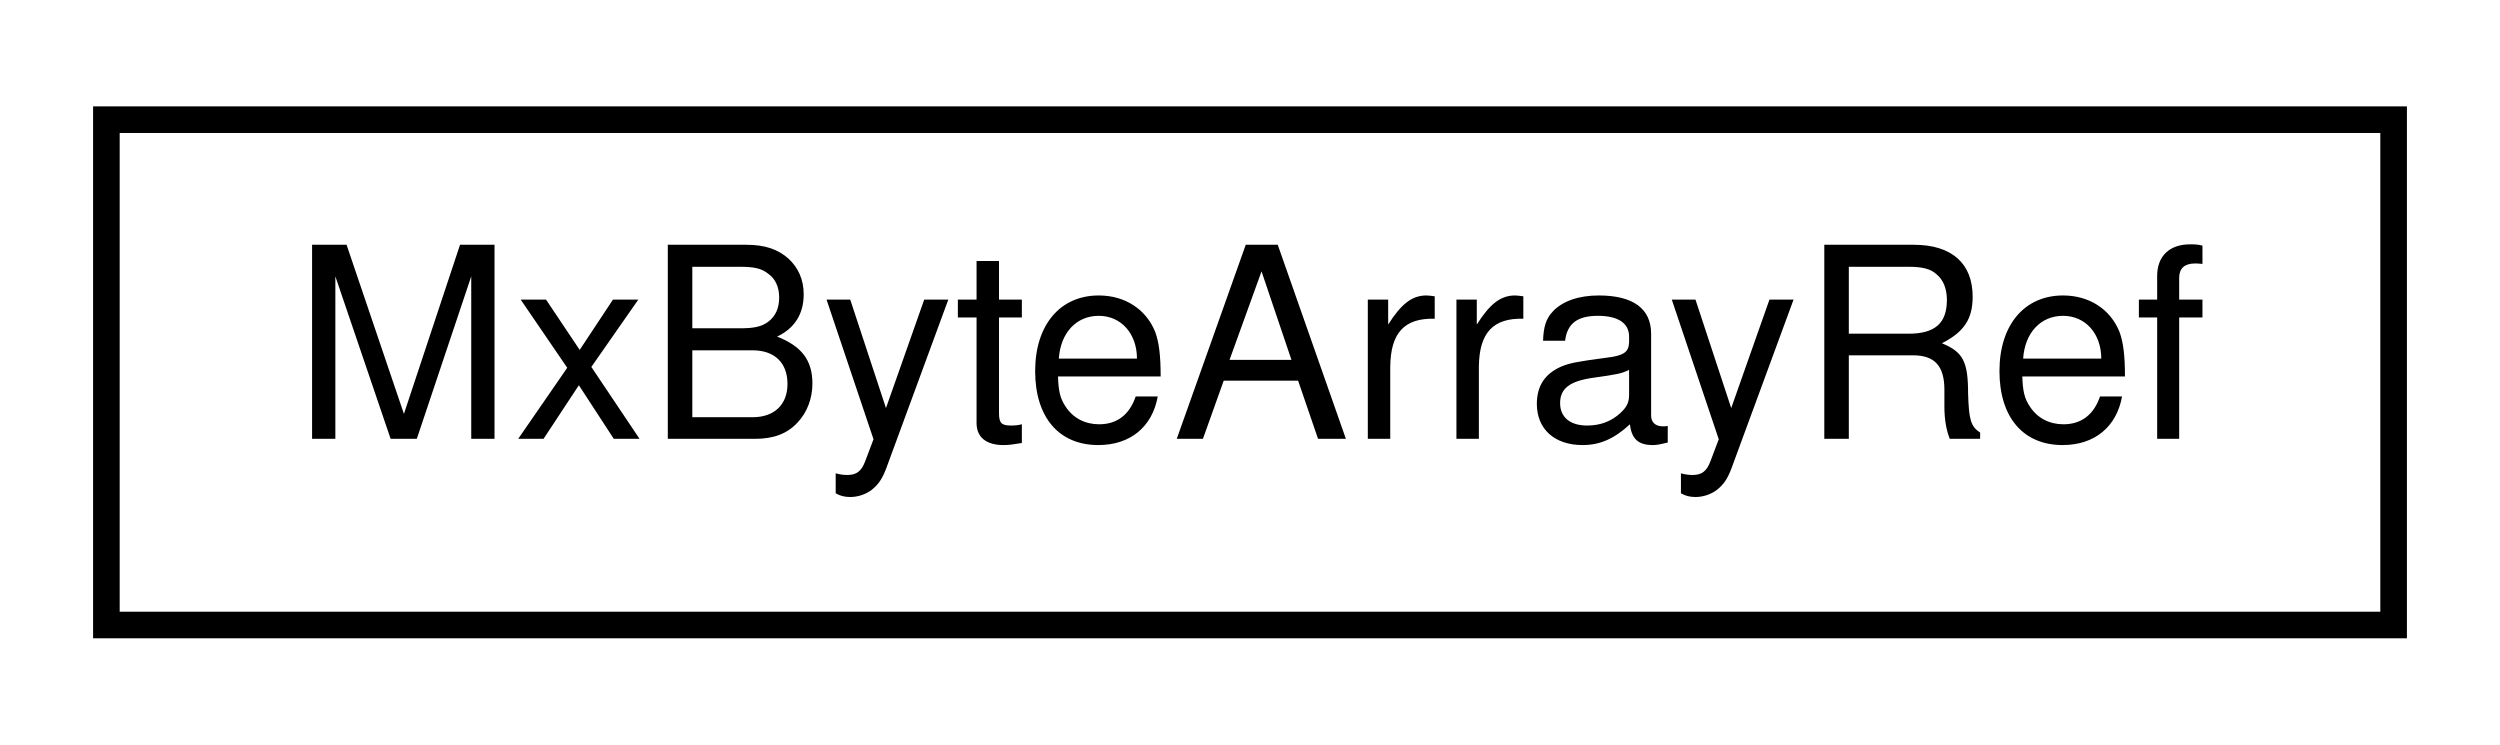
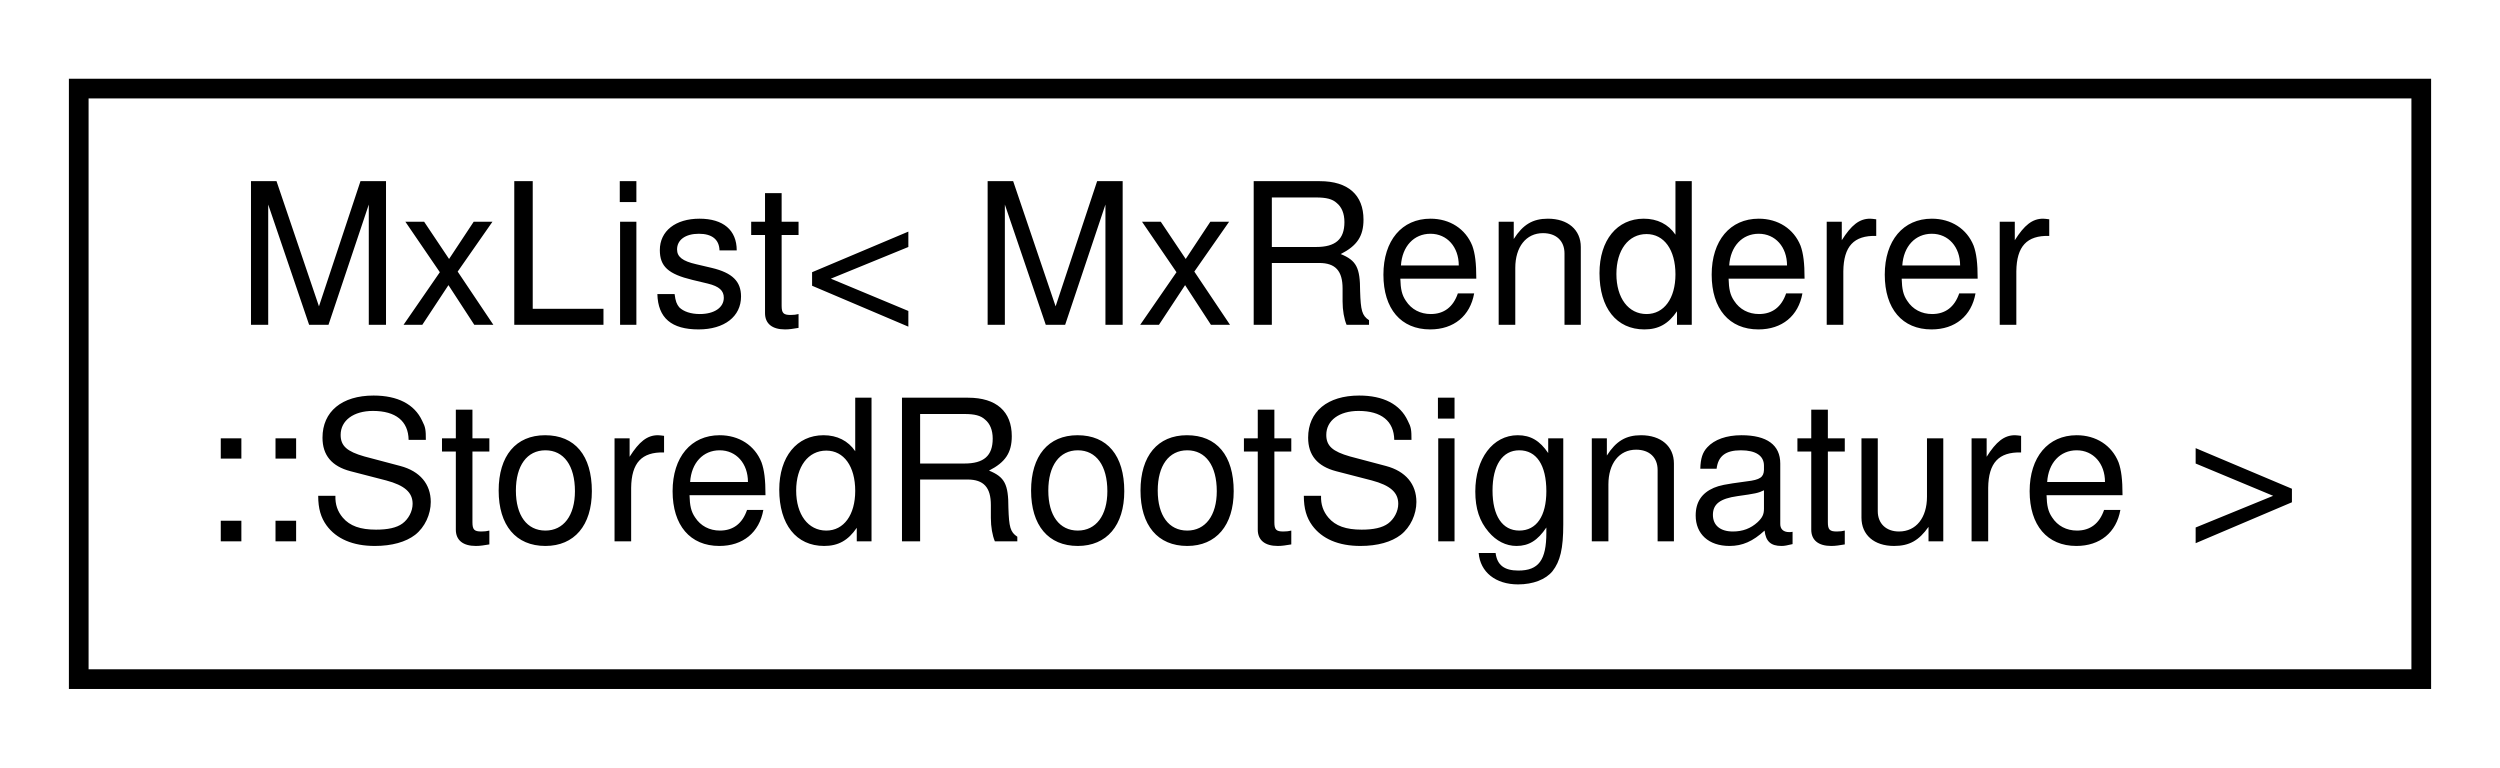
- <svg xmlns="http://www.w3.org/2000/svg" xmlns:xlink="http://www.w3.org/1999/xlink" width="94pt" height="28pt" viewBox="0.00 0.00 94.00 28.00">
-   <g id="graph0" class="graph" transform="scale(1 1) rotate(0) translate(4 24)">
+ <svg xmlns="http://www.w3.org/2000/svg" xmlns:xlink="http://www.w3.org/1999/xlink" width="127pt" height="39pt" viewBox="0.00 0.00 127.00 39.00">
+   <g id="graph0" class="graph" transform="scale(1 1) rotate(0) translate(4 35)">
    <g id="node1" class="node">
      <g id="a_node1">
-         <a xlink:href="class_mx_byte_array_ref.html" target="_top" xlink:title=" ">
-           <polygon fill="none" stroke="black" points="0,-0.5 0,-19.5 86,-19.5 86,-0.5 0,-0.5" />
-           <text text-anchor="middle" x="43" y="-7.5" font-family="Helvetica,sans-Serif" font-size="10.00">MxByteArrayRef</text>
+         <a xlink:href="class_mx_list.html" target="_top" xlink:title=" ">
+           <polygon fill="none" stroke="black" points="0,-0.5 0,-30.5 119,-30.5 119,-0.5 0,-0.5" />
+           <text text-anchor="start" x="8" y="-18.5" font-family="Helvetica,sans-Serif" font-size="10.00">MxList&lt; MxRenderer</text>
+           <text text-anchor="middle" x="59.5" y="-7.5" font-family="Helvetica,sans-Serif" font-size="10.00">::StoredRootSignature &gt;</text>
        </a>
      </g>
    </g>
  </g>
</svg>
